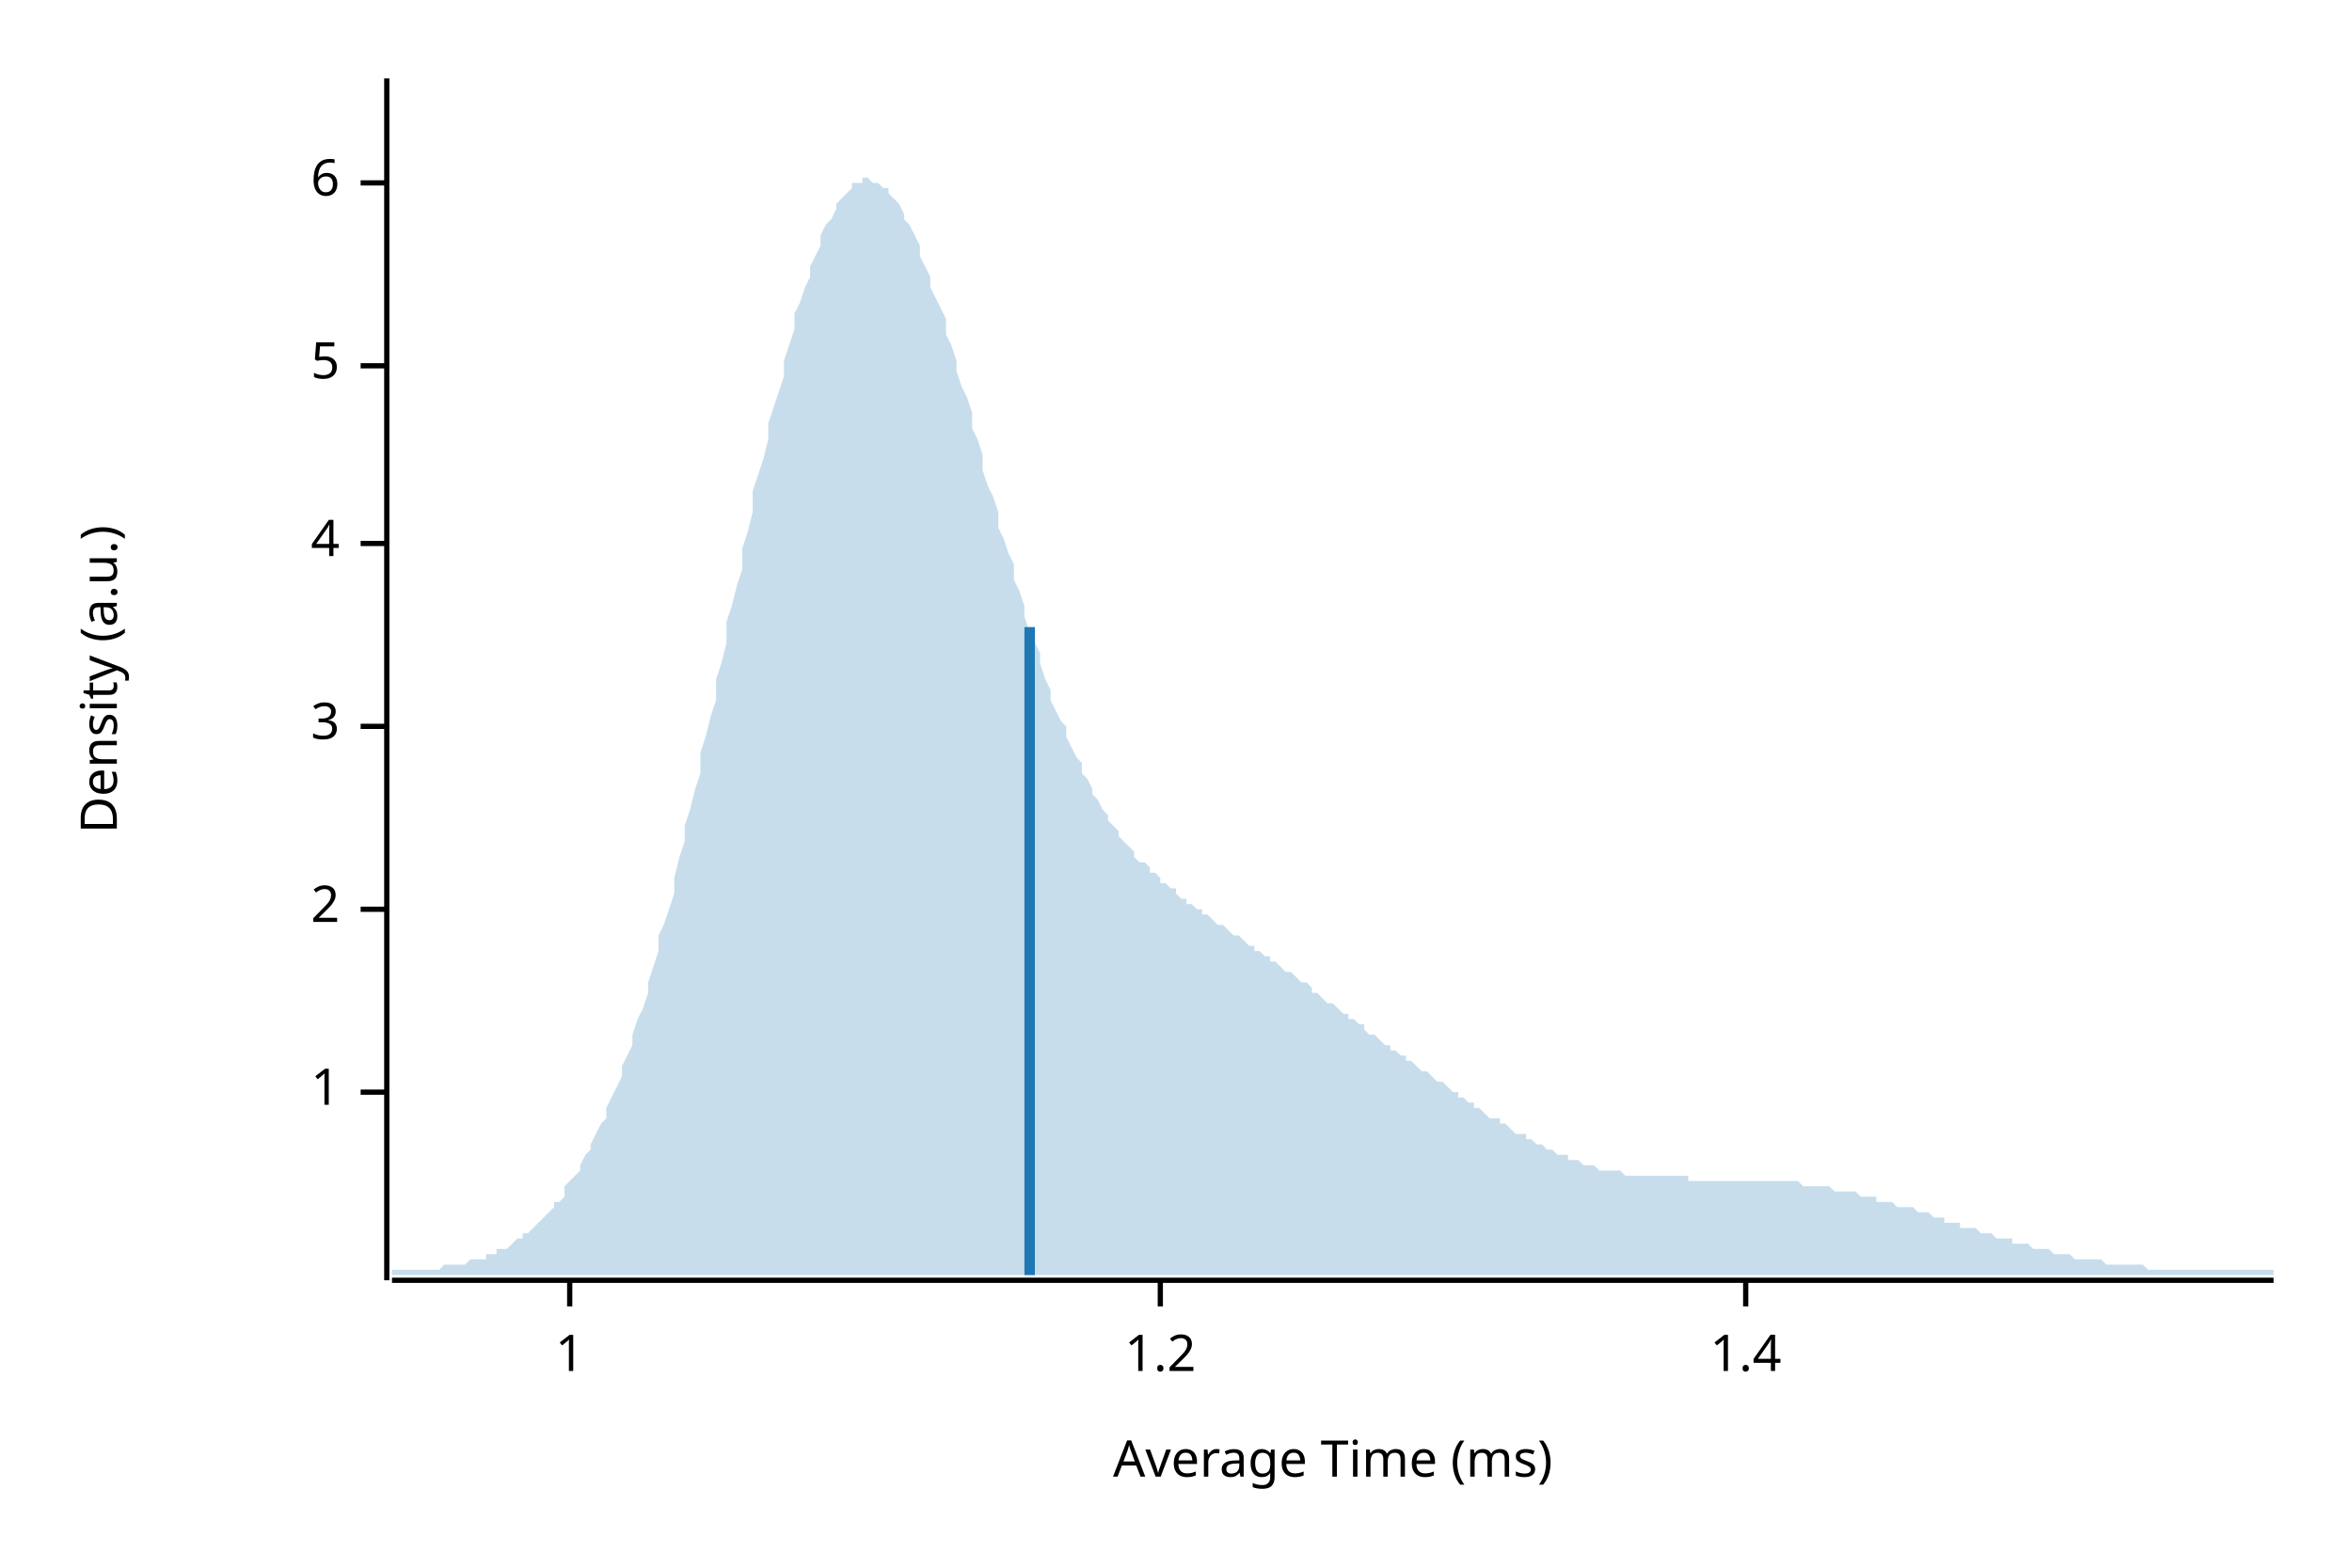
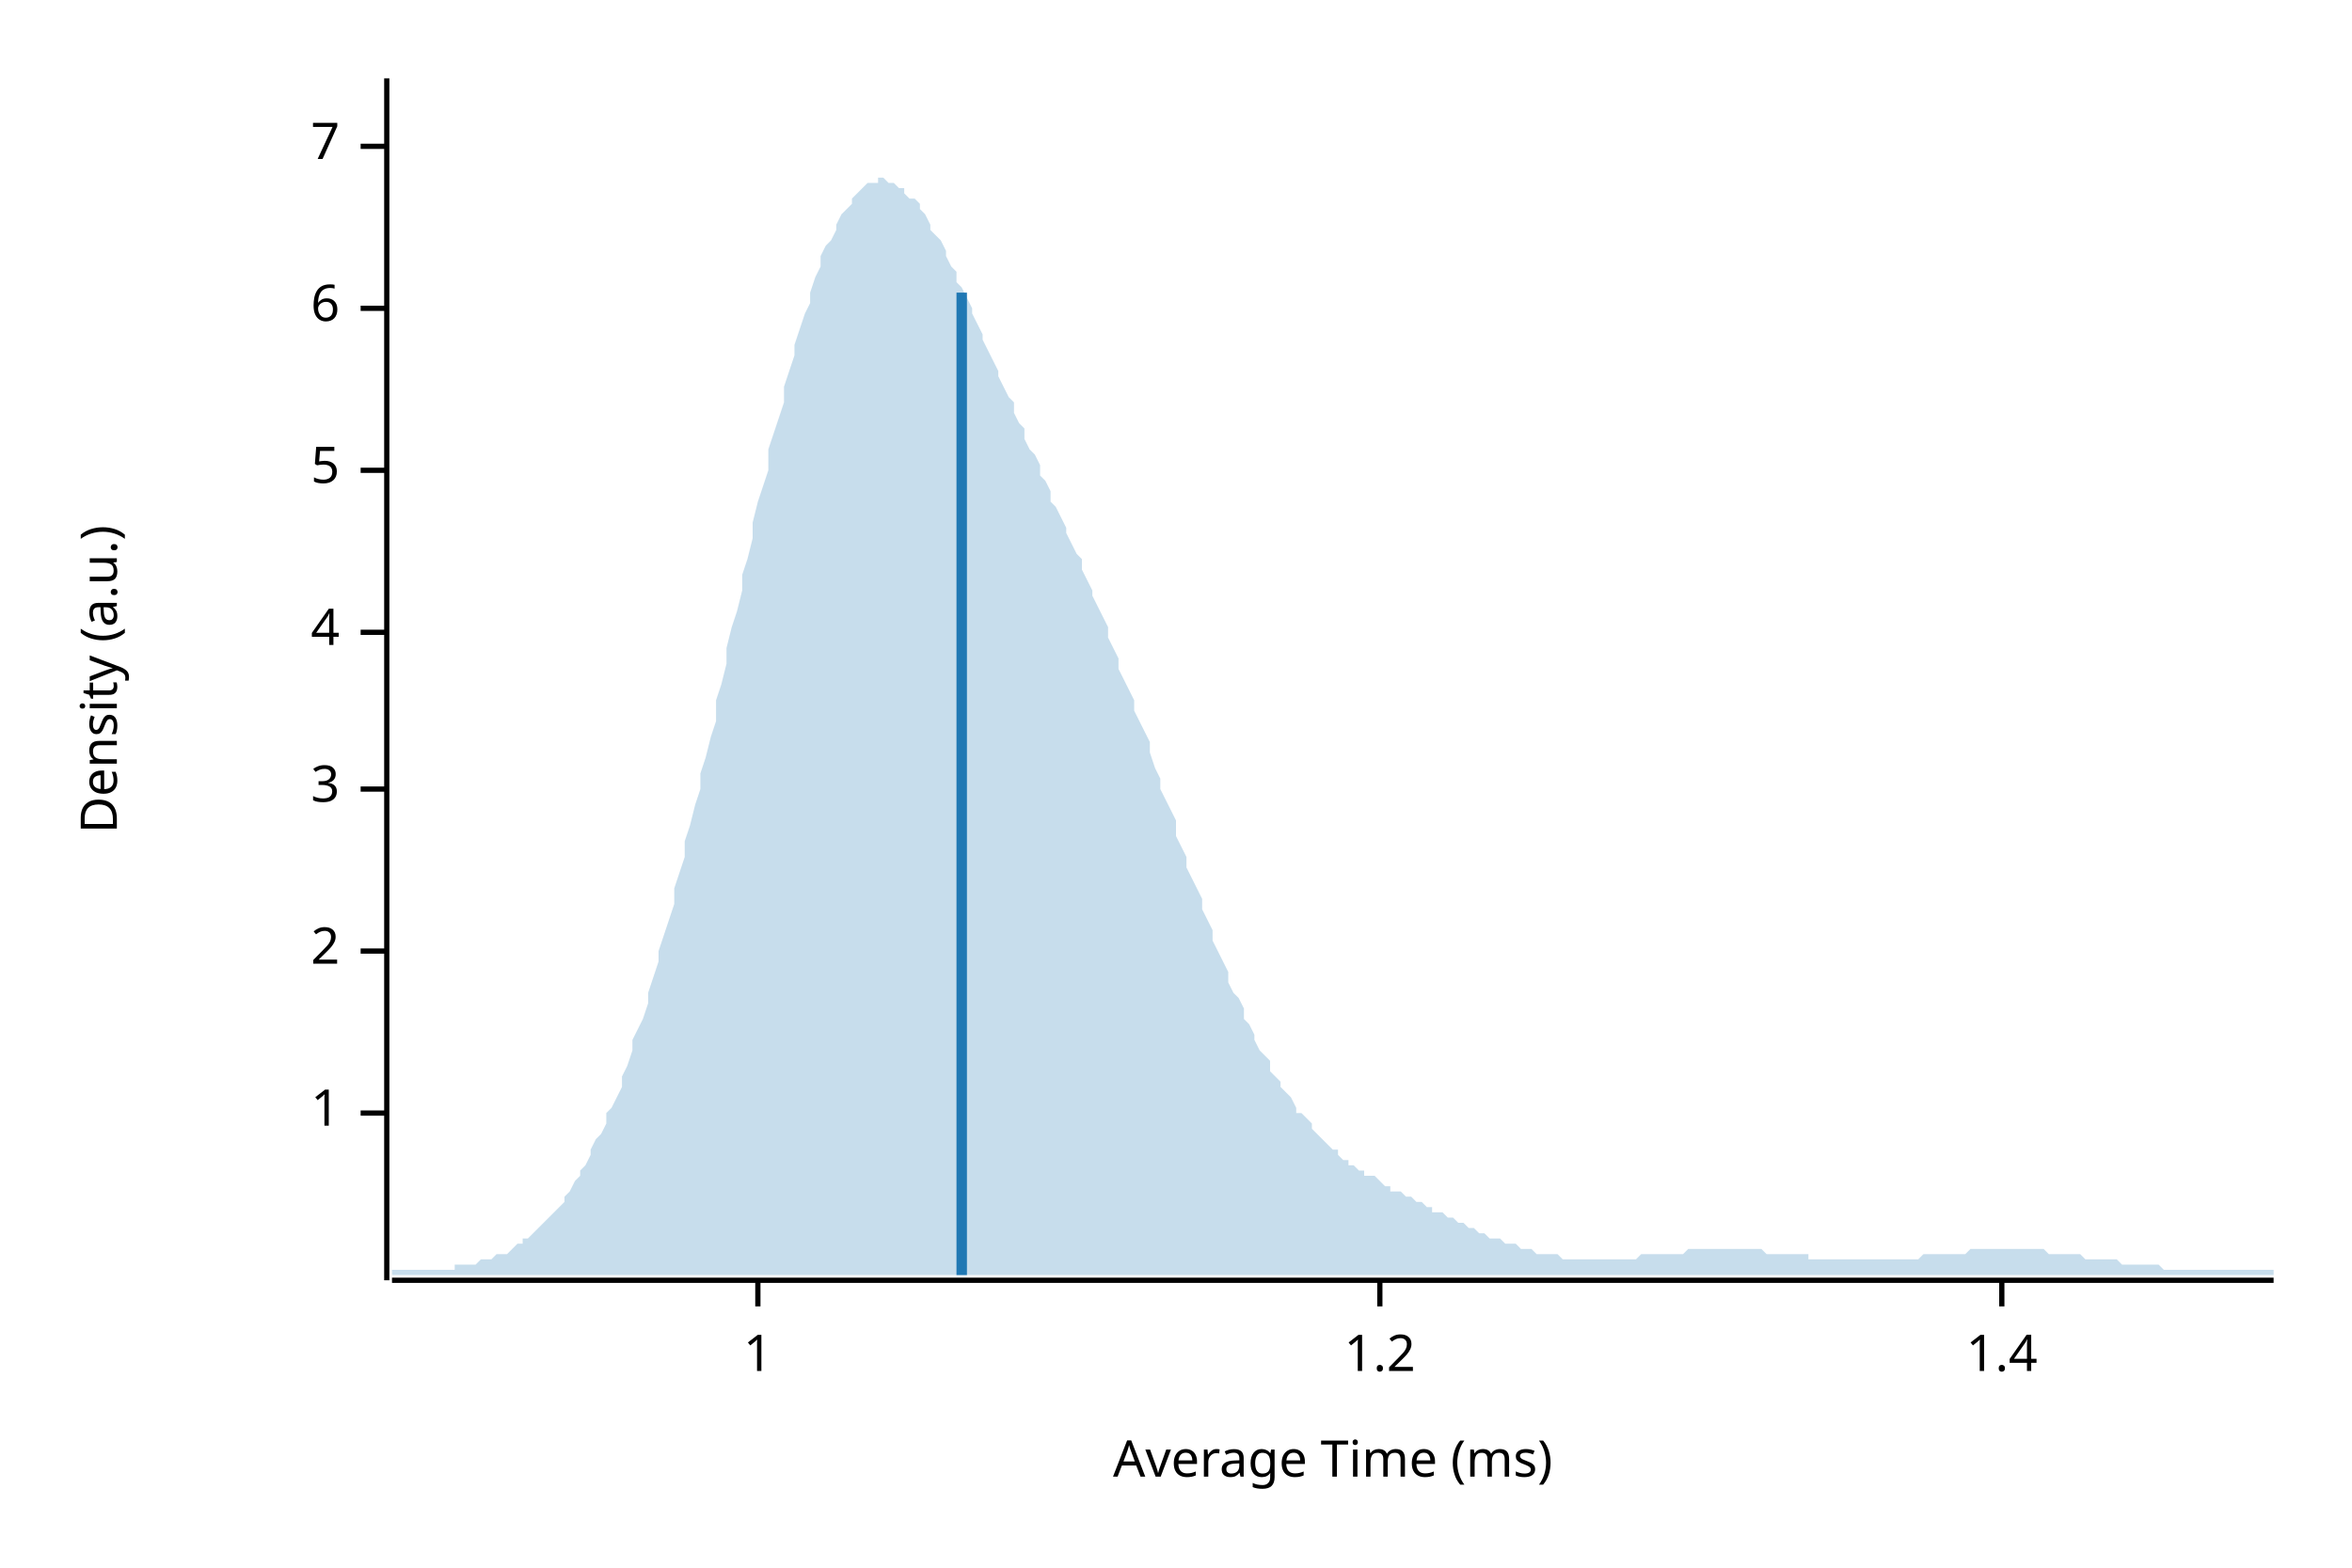
<svg xmlns="http://www.w3.org/2000/svg" width="450" height="300" viewBox="0 0 450 300">
  <text x="15" y="130" dy="0.76em" text-anchor="middle" font-family="sans-serif" font-size="9.677" opacity="1" fill="#000000" transform="rotate(270, 15, 130)">
Density (a.u.)
</text>
  <text x="255" y="285" dy="-0.5ex" text-anchor="middle" font-family="sans-serif" font-size="9.677" opacity="1" fill="#000000">
Average Time (ms)
</text>
  <polyline fill="none" opacity="1" stroke="#000000" stroke-width="1" points="74,15 74,245 " />
-   <text x="65" y="209" dy="0.5ex" text-anchor="end" font-family="sans-serif" font-size="9.677" opacity="1" fill="#000000">
+   <text x="65" y="213" dy="0.5ex" text-anchor="end" font-family="sans-serif" font-size="9.677" opacity="1" fill="#000000">
1
</text>
-   <polyline fill="none" opacity="1" stroke="#000000" stroke-width="1" points="69,209 74,209 " />
-   <text x="65" y="174" dy="0.5ex" text-anchor="end" font-family="sans-serif" font-size="9.677" opacity="1" fill="#000000">
+   <polyline fill="none" opacity="1" stroke="#000000" stroke-width="1" points="69,213 74,213 " />
+   <text x="65" y="182" dy="0.5ex" text-anchor="end" font-family="sans-serif" font-size="9.677" opacity="1" fill="#000000">
2
</text>
-   <polyline fill="none" opacity="1" stroke="#000000" stroke-width="1" points="69,174 74,174 " />
-   <text x="65" y="139" dy="0.5ex" text-anchor="end" font-family="sans-serif" font-size="9.677" opacity="1" fill="#000000">
+   <polyline fill="none" opacity="1" stroke="#000000" stroke-width="1" points="69,182 74,182 " />
+   <text x="65" y="151" dy="0.5ex" text-anchor="end" font-family="sans-serif" font-size="9.677" opacity="1" fill="#000000">
3
</text>
-   <polyline fill="none" opacity="1" stroke="#000000" stroke-width="1" points="69,139 74,139 " />
-   <text x="65" y="104" dy="0.5ex" text-anchor="end" font-family="sans-serif" font-size="9.677" opacity="1" fill="#000000">
+   <polyline fill="none" opacity="1" stroke="#000000" stroke-width="1" points="69,151 74,151 " />
+   <text x="65" y="121" dy="0.5ex" text-anchor="end" font-family="sans-serif" font-size="9.677" opacity="1" fill="#000000">
4
</text>
-   <polyline fill="none" opacity="1" stroke="#000000" stroke-width="1" points="69,104 74,104 " />
-   <text x="65" y="70" dy="0.5ex" text-anchor="end" font-family="sans-serif" font-size="9.677" opacity="1" fill="#000000">
+   <polyline fill="none" opacity="1" stroke="#000000" stroke-width="1" points="69,121 74,121 " />
+   <text x="65" y="90" dy="0.5ex" text-anchor="end" font-family="sans-serif" font-size="9.677" opacity="1" fill="#000000">
5
</text>
-   <polyline fill="none" opacity="1" stroke="#000000" stroke-width="1" points="69,70 74,70 " />
-   <text x="65" y="35" dy="0.5ex" text-anchor="end" font-family="sans-serif" font-size="9.677" opacity="1" fill="#000000">
+   <polyline fill="none" opacity="1" stroke="#000000" stroke-width="1" points="69,90 74,90 " />
+   <text x="65" y="59" dy="0.5ex" text-anchor="end" font-family="sans-serif" font-size="9.677" opacity="1" fill="#000000">
6
</text>
-   <polyline fill="none" opacity="1" stroke="#000000" stroke-width="1" points="69,35 74,35 " />
+   <polyline fill="none" opacity="1" stroke="#000000" stroke-width="1" points="69,59 74,59 " />
+   <text x="65" y="28" dy="0.5ex" text-anchor="end" font-family="sans-serif" font-size="9.677" opacity="1" fill="#000000">
+ 7
+ </text>
+   <polyline fill="none" opacity="1" stroke="#000000" stroke-width="1" points="69,28 74,28 " />
  <polyline fill="none" opacity="1" stroke="#000000" stroke-width="1" points="75,245 435,245 " />
-   <text x="109" y="255" dy="0.76em" text-anchor="middle" font-family="sans-serif" font-size="9.677" opacity="1" fill="#000000">
+   <text x="145" y="255" dy="0.76em" text-anchor="middle" font-family="sans-serif" font-size="9.677" opacity="1" fill="#000000">
1
</text>
-   <polyline fill="none" opacity="1" stroke="#000000" stroke-width="1" points="109,245 109,250 " />
-   <text x="222" y="255" dy="0.76em" text-anchor="middle" font-family="sans-serif" font-size="9.677" opacity="1" fill="#000000">
+   <polyline fill="none" opacity="1" stroke="#000000" stroke-width="1" points="145,245 145,250 " />
+   <text x="264" y="255" dy="0.76em" text-anchor="middle" font-family="sans-serif" font-size="9.677" opacity="1" fill="#000000">
1.2
</text>
-   <polyline fill="none" opacity="1" stroke="#000000" stroke-width="1" points="222,245 222,250 " />
-   <text x="334" y="255" dy="0.76em" text-anchor="middle" font-family="sans-serif" font-size="9.677" opacity="1" fill="#000000">
+   <polyline fill="none" opacity="1" stroke="#000000" stroke-width="1" points="264,245 264,250 " />
+   <text x="383" y="255" dy="0.76em" text-anchor="middle" font-family="sans-serif" font-size="9.677" opacity="1" fill="#000000">
1.4
</text>
-   <polyline fill="none" opacity="1" stroke="#000000" stroke-width="1" points="334,245 334,250 " />
-   <polygon opacity="0.25" fill="#1F78B4" points="75,243 75,243 76,243 77,243 77,243 78,243 79,243 80,243 80,243 81,243 82,243 82,243 83,243 84,243 85,242 85,242 86,242 87,242 87,242 88,242 89,242 90,241 90,241 91,241 92,241 93,241 93,240 94,240 95,240 95,239 96,239 97,239 98,238 98,238 99,237 100,237 100,236 101,236 102,235 103,234 103,234 104,233 105,232 106,231 106,230 107,230 108,229 108,227 109,226 110,225 111,224 111,223 112,221 113,220 113,219 114,217 115,215 116,214 116,212 117,210 118,208 119,206 119,204 120,202 121,200 121,198 122,195 123,193 124,190 124,188 125,185 126,182 126,179 127,177 128,174 129,171 129,168 130,164 131,161 131,158 132,155 133,151 134,148 134,144 135,141 136,137 137,134 137,130 138,127 139,123 139,119 140,116 141,112 142,109 142,105 143,102 144,98 144,94 145,91 146,88 147,84 147,81 148,78 149,75 150,72 150,69 151,66 152,63 152,60 153,58 154,55 155,53 155,51 156,49 157,47 157,45 158,43 159,42 160,40 160,39 161,38 162,37 163,36 163,35 164,35 165,35 165,34 166,34 167,35 168,35 168,35 169,36 170,36 170,37 171,38 172,39 173,41 173,42 174,43 175,45 176,47 176,49 177,51 178,53 178,55 179,57 180,59 181,61 181,64 182,66 183,69 183,71 184,74 185,76 186,79 186,82 187,84 188,87 188,90 189,93 190,95 191,98 191,101 192,103 193,106 194,108 194,111 195,113 196,116 196,118 197,121 198,123 199,125 199,127 200,130 201,132 201,134 202,136 203,138 204,139 204,141 205,143 206,145 207,146 207,148 208,149 209,151 209,152 210,153 211,155 212,156 212,157 213,158 214,159 214,160 215,161 216,162 217,163 217,164 218,165 219,165 220,166 220,167 221,167 222,168 222,169 223,169 224,170 225,170 225,171 226,172 227,172 227,173 228,173 229,174 230,174 230,175 231,175 232,176 232,176 233,177 234,177 235,178 235,178 236,179 237,179 238,180 238,180 239,181 240,181 240,182 241,182 242,183 243,183 243,184 244,184 245,185 245,185 246,186 247,186 248,187 248,187 249,188 250,188 251,189 251,190 252,190 253,191 253,191 254,192 255,192 256,193 256,193 257,194 258,194 258,195 259,195 260,196 261,196 261,197 262,198 263,198 264,199 264,199 265,200 266,200 266,201 267,201 268,202 269,202 269,203 270,203 271,204 271,204 272,205 273,205 274,206 274,206 275,207 276,207 277,208 277,208 278,209 279,209 279,210 280,210 281,211 282,211 282,212 283,212 284,213 284,213 285,214 286,214 287,214 287,215 288,215 289,216 289,216 290,217 291,217 292,217 292,218 293,218 294,219 295,219 295,219 296,220 297,220 297,220 298,221 299,221 300,221 300,222 301,222 302,222 302,222 303,223 304,223 305,223 305,223 306,224 307,224 308,224 308,224 309,224 310,224 310,224 311,225 312,225 313,225 313,225 314,225 315,225 315,225 316,225 317,225 318,225 318,225 319,225 320,225 321,225 321,225 322,225 323,225 323,226 324,226 325,226 326,226 326,226 327,226 328,226 328,226 329,226 330,226 331,226 331,226 332,226 333,226 333,226 334,226 335,226 336,226 336,226 337,226 338,226 339,226 339,226 340,226 341,226 341,226 342,226 343,226 344,226 344,226 345,227 346,227 346,227 347,227 348,227 349,227 349,227 350,227 351,228 352,228 352,228 353,228 354,228 354,228 355,228 356,229 357,229 357,229 358,229 359,229 359,230 360,230 361,230 362,230 362,230 363,231 364,231 365,231 365,231 366,231 367,232 367,232 368,232 369,232 370,233 370,233 371,233 372,233 372,234 373,234 374,234 375,234 375,235 376,235 377,235 378,235 378,235 379,236 380,236 380,236 381,236 382,237 383,237 383,237 384,237 385,237 385,238 386,238 387,238 388,238 388,238 389,239 390,239 390,239 391,239 392,239 393,240 393,240 394,240 395,240 396,240 396,240 397,241 398,241 398,241 399,241 400,241 401,241 401,241 402,241 403,242 403,242 404,242 405,242 406,242 406,242 407,242 408,242 409,242 409,242 410,242 411,243 411,243 412,243 413,243 414,243 414,243 415,243 416,243 416,243 417,243 418,243 419,243 419,243 420,243 421,243 422,243 422,243 423,243 424,243 424,243 425,243 426,243 427,243 427,243 428,243 429,243 429,243 430,243 431,243 432,243 432,243 433,243 434,243 435,243 435,244 75,244 " />
-   <polyline fill="none" opacity="1" stroke="#1F78B4" stroke-width="2" points="197,244 197,120 " />
+   <polyline fill="none" opacity="1" stroke="#000000" stroke-width="1" points="383,245 383,250 " />
+   <polygon opacity="0.25" fill="#1F78B4" points="75,243 75,243 76,243 77,243 77,243 78,243 79,243 80,243 80,243 81,243 82,243 82,243 83,243 84,243 85,243 85,243 86,243 87,243 87,242 88,242 89,242 90,242 90,242 91,242 92,241 93,241 93,241 94,241 95,240 95,240 96,240 97,240 98,239 98,239 99,238 100,238 100,237 101,237 102,236 103,235 103,235 104,234 105,233 106,232 106,232 107,231 108,230 108,229 109,228 110,226 111,225 111,224 112,223 113,221 113,220 114,218 115,217 116,215 116,213 117,212 118,210 119,208 119,206 120,204 121,201 121,199 122,197 123,195 124,192 124,190 125,187 126,184 126,182 127,179 128,176 129,173 129,170 130,167 131,164 131,161 132,158 133,154 134,151 134,148 135,145 136,141 137,138 137,134 138,131 139,127 139,124 140,120 141,117 142,113 142,110 143,107 144,103 144,100 145,96 146,93 147,90 147,86 148,83 149,80 150,77 150,74 151,71 152,68 152,66 153,63 154,60 155,58 155,56 156,53 157,51 157,49 158,47 159,46 160,44 160,43 161,41 162,40 163,39 163,38 164,37 165,36 165,36 166,35 167,35 168,35 168,34 169,34 170,35 170,35 171,35 172,36 173,36 173,37 174,38 175,38 176,39 176,40 177,41 178,43 178,44 179,45 180,46 181,48 181,49 182,51 183,52 183,54 184,55 185,57 186,59 186,60 187,62 188,64 188,65 189,67 190,69 191,71 191,72 192,74 193,76 194,77 194,79 195,81 196,82 196,84 197,86 198,87 199,89 199,91 200,92 201,94 201,96 202,97 203,99 204,101 204,102 205,104 206,106 207,107 207,109 208,111 209,113 209,114 210,116 211,118 212,120 212,122 213,124 214,126 214,128 215,130 216,132 217,134 217,136 218,138 219,140 220,142 220,144 221,147 222,149 222,151 223,153 224,155 225,157 225,160 226,162 227,164 227,166 228,168 229,170 230,172 230,174 231,176 232,178 232,180 233,182 234,184 235,186 235,188 236,190 237,191 238,193 238,195 239,196 240,198 240,199 241,201 242,202 243,203 243,205 244,206 245,207 245,208 246,209 247,210 248,212 248,213 249,213 250,214 251,215 251,216 252,217 253,218 253,218 254,219 255,220 256,220 256,221 257,222 258,222 258,223 259,223 260,224 261,224 261,225 262,225 263,225 264,226 264,226 265,227 266,227 266,228 267,228 268,228 269,229 269,229 270,229 271,230 271,230 272,230 273,231 274,231 274,232 275,232 276,232 277,233 277,233 278,233 279,234 279,234 280,234 281,235 282,235 282,235 283,236 284,236 284,236 285,237 286,237 287,237 287,237 288,238 289,238 289,238 290,238 291,239 292,239 292,239 293,239 294,240 295,240 295,240 296,240 297,240 297,240 298,240 299,241 300,241 300,241 301,241 302,241 302,241 303,241 304,241 305,241 305,241 306,241 307,241 308,241 308,241 309,241 310,241 310,241 311,241 312,241 313,241 313,241 314,240 315,240 315,240 316,240 317,240 318,240 318,240 319,240 320,240 321,240 321,240 322,240 323,239 323,239 324,239 325,239 326,239 326,239 327,239 328,239 328,239 329,239 330,239 331,239 331,239 332,239 333,239 333,239 334,239 335,239 336,239 336,239 337,239 338,240 339,240 339,240 340,240 341,240 341,240 342,240 343,240 344,240 344,240 345,240 346,240 346,241 347,241 348,241 349,241 349,241 350,241 351,241 352,241 352,241 353,241 354,241 354,241 355,241 356,241 357,241 357,241 358,241 359,241 359,241 360,241 361,241 362,241 362,241 363,241 364,241 365,241 365,241 366,241 367,241 367,241 368,240 369,240 370,240 370,240 371,240 372,240 372,240 373,240 374,240 375,240 375,240 376,240 377,239 378,239 378,239 379,239 380,239 380,239 381,239 382,239 383,239 383,239 384,239 385,239 385,239 386,239 387,239 388,239 388,239 389,239 390,239 390,239 391,239 392,240 393,240 393,240 394,240 395,240 396,240 396,240 397,240 398,240 398,240 399,241 400,241 401,241 401,241 402,241 403,241 403,241 404,241 405,241 406,242 406,242 407,242 408,242 409,242 409,242 410,242 411,242 411,242 412,242 413,242 414,243 414,243 415,243 416,243 416,243 417,243 418,243 419,243 419,243 420,243 421,243 422,243 422,243 423,243 424,243 424,243 425,243 426,243 427,243 427,243 428,243 429,243 429,243 430,243 431,243 432,243 432,243 433,243 434,243 435,243 435,244 75,244 " />
+   <polyline fill="none" opacity="1" stroke="#1F78B4" stroke-width="2" points="184,244 184,56 " />
</svg>
